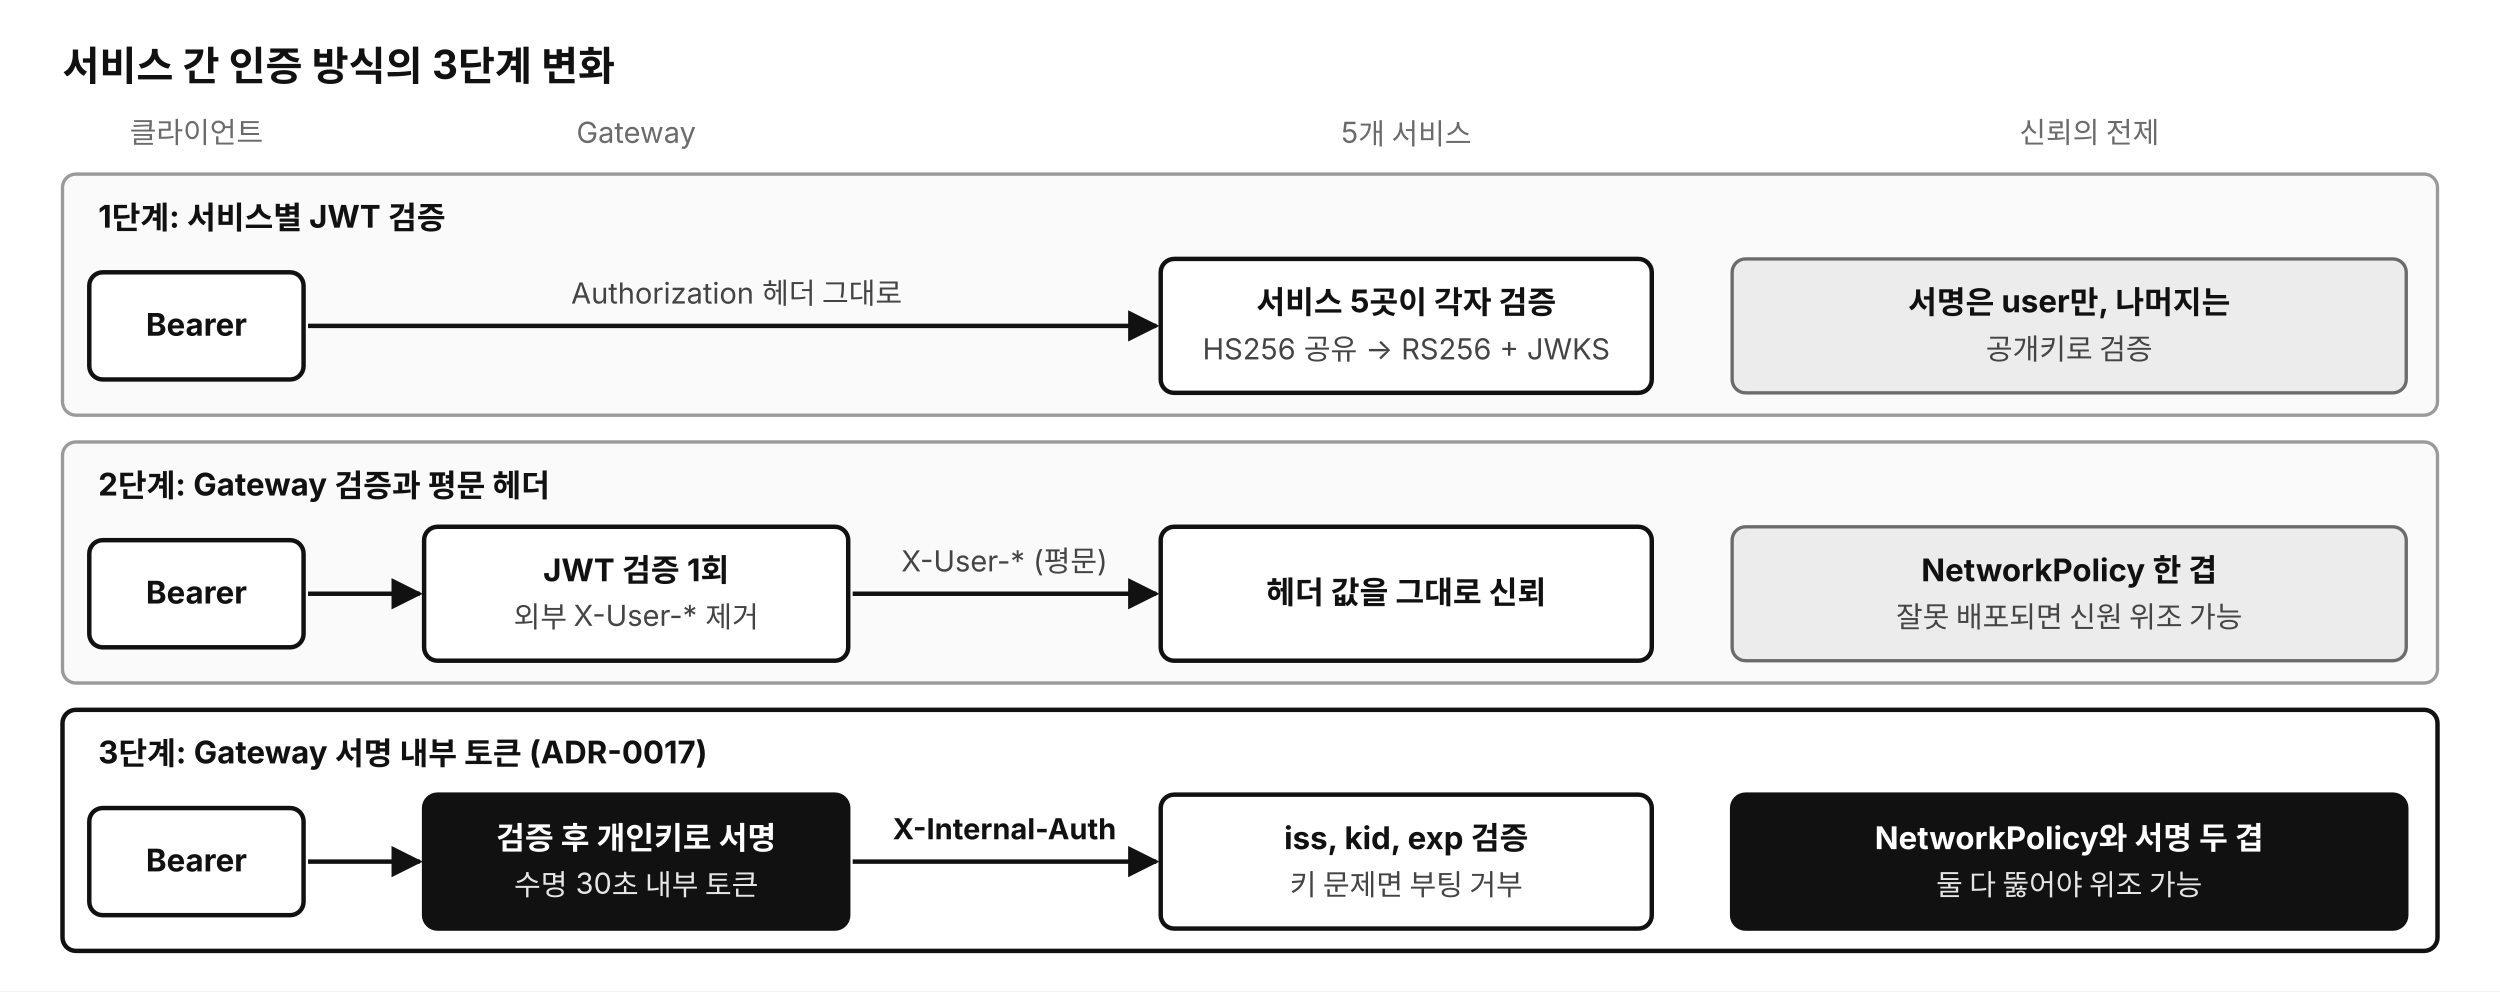
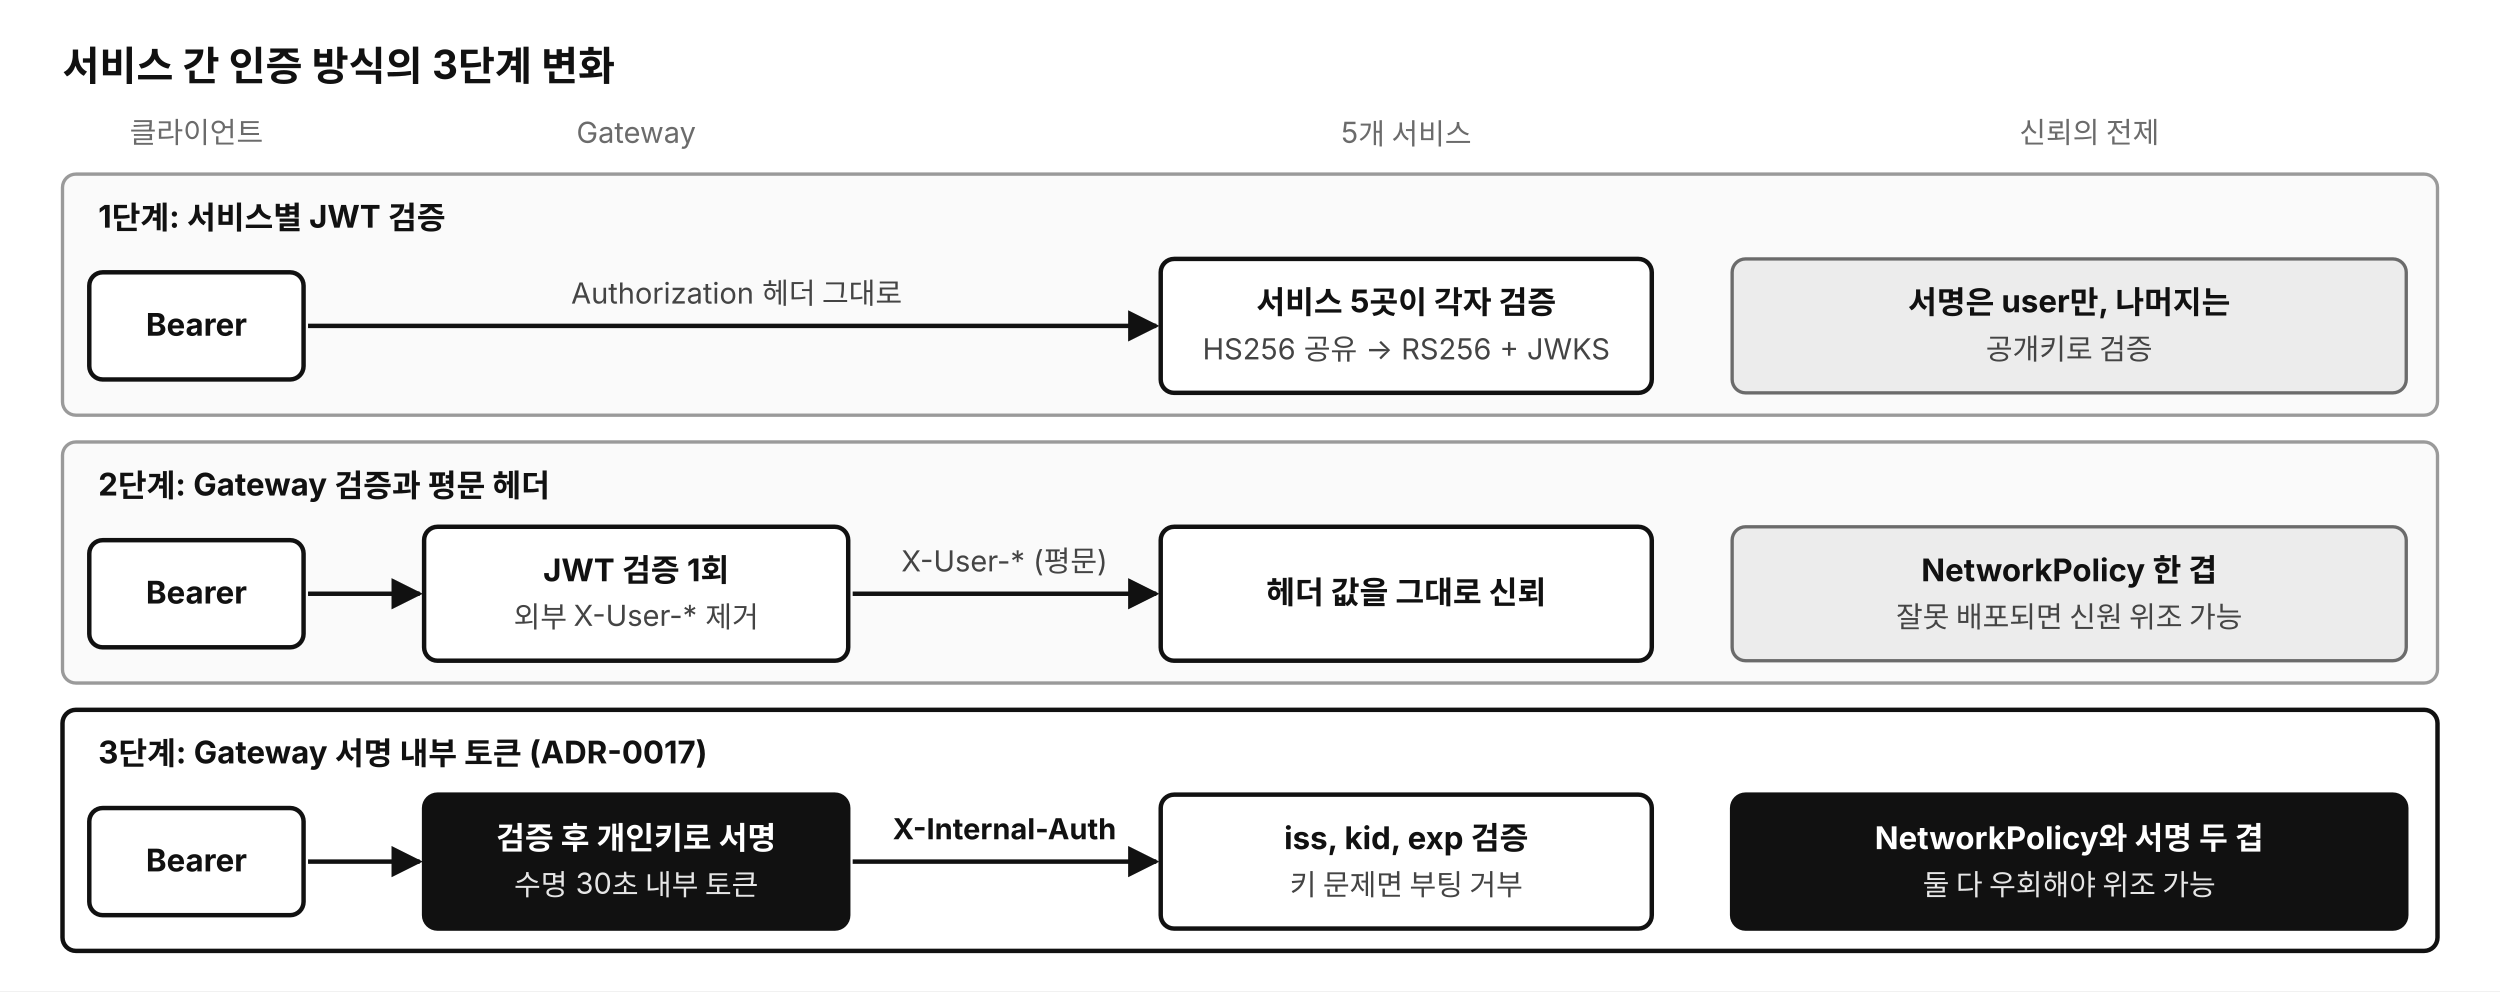
<svg xmlns="http://www.w3.org/2000/svg" viewBox="0 0 1120 444" width="1120" height="444" font-family="'Apple SD Gothic Neo','Noto Sans KR','Malgun Gothic',-apple-system,BlinkMacSystemFont,sans-serif">
  <defs>
    <marker id="ah" viewBox="0 0 10 10" refX="9" refY="5" markerWidth="7" markerHeight="7" orient="auto-start-reverse">
      <path d="M 0 0 L 10 5 L 0 10 z" fill="#111" />
    </marker>
    <marker id="ahg" viewBox="0 0 10 10" refX="9" refY="5" markerWidth="7" markerHeight="7" orient="auto-start-reverse">
      <path d="M 0 0 L 10 5 L 0 10 z" fill="#9a9a9a" />
    </marker>
    <marker id="ahr" viewBox="0 0 10 10" refX="9" refY="5" markerWidth="7" markerHeight="7" orient="auto-start-reverse">
      <path d="M 0 0 L 10 5 L 0 10 z" fill="#b42318" />
    </marker>
    <marker id="ahm" viewBox="0 0 10 10" refX="9" refY="5" markerWidth="7" markerHeight="7" orient="auto-start-reverse">
      <path d="M 0 0 L 10 5 L 0 10 z" fill="#6b6b6b" />
    </marker>
  </defs>
  <rect width="1120" height="444" fill="#ffffff" />
  <text x="28" y="36" font-size="18" font-weight="700" fill="#111">서비스 간 인증 방식의 3단계 변화</text>
  <text x="88" y="64" font-size="13" text-anchor="middle" fill="#6b6b6b">클라이언트</text>
  <text x="285" y="64" font-size="13" text-anchor="middle" fill="#6b6b6b">Gateway</text>
  <text x="630" y="64" font-size="13" text-anchor="middle" fill="#6b6b6b">5개 서비스</text>
  <text x="936" y="64" font-size="13" text-anchor="middle" fill="#6b6b6b">신뢰의 전제</text>
  <rect x="28" y="78" width="1064" height="108" rx="6" fill="#fafafa" stroke="#9a9a9a" stroke-width="1.5" />
  <text x="44" y="102" font-size="14" font-weight="700" fill="#111">1단계: 서비스별 JWT 검증</text>
  <rect x="40" y="122" width="96" height="48" rx="6" fill="#fff" stroke="#111" stroke-width="2" />
  <text x="88.0" y="150.4" font-size="14" font-weight="700" text-anchor="middle" fill="#111">Bearer</text>
  <line x1="138" y1="146" x2="518" y2="146" stroke="#111" stroke-width="2" marker-end="url(#ah)" />
  <text x="330" y="136" font-size="13" text-anchor="middle" fill="#444">Authorization 헤더 그대로</text>
  <rect x="520" y="116" width="220" height="60" rx="6" fill="#fff" stroke="#111" stroke-width="2" />
  <text x="630.0" y="140.4" font-size="14" font-weight="700" text-anchor="middle" fill="#111">서비스 5곳이 각자 검증</text>
  <text x="630.0" y="161.0" font-size="13" text-anchor="middle" fill="#444">HS256 공유 → RS256 + JWKS</text>
  <rect x="776" y="116" width="302" height="60" rx="6" fill="#ececec" stroke="#6b6b6b" stroke-width="1.5" />
  <text x="927.0" y="140.4" font-size="14" font-weight="700" text-anchor="middle" fill="#111">서명은 user만, 나머지는</text>
  <text x="927.0" y="161.0" font-size="13" text-anchor="middle" fill="#444">공개키로 검증</text>
  <rect x="28" y="198" width="1064" height="108" rx="6" fill="#fafafa" stroke="#9a9a9a" stroke-width="1.5" />
  <text x="44" y="222" font-size="14" font-weight="700" fill="#111">2단계: Gateway 검증과 평문 헤더</text>
  <rect x="40" y="242" width="96" height="48" rx="6" fill="#fff" stroke="#111" stroke-width="2" />
  <text x="88.0" y="270.4" font-size="14" font-weight="700" text-anchor="middle" fill="#111">Bearer</text>
  <rect x="190" y="236" width="190" height="60" rx="6" fill="#fff" stroke="#111" stroke-width="2" />
  <text x="285.0" y="260.4" font-size="14" font-weight="700" text-anchor="middle" fill="#111">JWT 검증 1회</text>
  <text x="285.0" y="281.0" font-size="13" text-anchor="middle" fill="#444">외부 X-User-* 제거</text>
  <line x1="138" y1="266" x2="188" y2="266" stroke="#111" stroke-width="2" marker-end="url(#ah)" />
  <line x1="382" y1="266" x2="518" y2="266" stroke="#111" stroke-width="2" marker-end="url(#ah)" />
  <text x="450" y="256" font-size="13" text-anchor="middle" fill="#444">X-User-* (평문)</text>
  <rect x="520" y="236" width="220" height="60" rx="6" fill="#fff" stroke="#111" stroke-width="2" />
  <text x="630.0" y="270.4" font-size="14" font-weight="700" text-anchor="middle" fill="#111">헤더 값을 그대로 신뢰</text>
  <rect x="776" y="236" width="302" height="60" rx="6" fill="#ececec" stroke="#6b6b6b" stroke-width="1.5" />
  <text x="927.0" y="260.4" font-size="14" font-weight="700" text-anchor="middle" fill="#111">NetworkPolicy 한 겹</text>
  <text x="927.0" y="281.0" font-size="13" text-anchor="middle" fill="#444">잘못 배포되면 신원 위조 가능</text>
  <rect x="28" y="318" width="1064" height="108" rx="6" fill="#fff" stroke="#111" stroke-width="2" />
  <text x="44" y="342" font-size="14" font-weight="700" fill="#111">3단계: Gateway 서명 내부 토큰 (ADR-0017)</text>
  <rect x="40" y="362" width="96" height="48" rx="6" fill="#fff" stroke="#111" stroke-width="2" />
  <text x="88.0" y="390.4" font-size="14" font-weight="700" text-anchor="middle" fill="#111">Bearer</text>
  <rect x="190" y="356" width="190" height="60" rx="6" fill="#111" stroke="#111" stroke-width="2" />
  <text x="285.0" y="380.4" font-size="14" font-weight="700" text-anchor="middle" fill="#fff">검증 후 개인키로 서명</text>
  <text x="285.0" y="401.0" font-size="13" text-anchor="middle" fill="#e6e6e6">수명 30초 내부 토큰</text>
  <line x1="138" y1="386" x2="188" y2="386" stroke="#111" stroke-width="2" marker-end="url(#ah)" />
  <line x1="382" y1="386" x2="518" y2="386" stroke="#111" stroke-width="2" marker-end="url(#ah)" />
  <text x="450" y="376" font-size="13" font-weight="700" text-anchor="middle" fill="#111">X-Internal-Auth</text>
  <rect x="520" y="356" width="220" height="60" rx="6" fill="#fff" stroke="#111" stroke-width="2" />
  <text x="630.0" y="380.4" font-size="14" font-weight="700" text-anchor="middle" fill="#111">iss, kid, exp 검증</text>
  <text x="630.0" y="401.0" font-size="13" text-anchor="middle" fill="#444">키 문제면 부팅 거부</text>
  <rect x="776" y="356" width="302" height="60" rx="6" fill="#111" stroke="#111" stroke-width="2" />
  <text x="927.0" y="380.4" font-size="14" font-weight="700" text-anchor="middle" fill="#fff">NetworkPolicy와 서명 두 겹</text>
-   <text x="927.0" y="401.0" font-size="13" text-anchor="middle" fill="#e6e6e6">둘 다 뚫어야 위조 가능</text>
+   <text x="927.0" y="401.0" font-size="13" text-anchor="middle" fill="#e6e6e6">둘 다 우회해야 위조 가능</text>
</svg>
